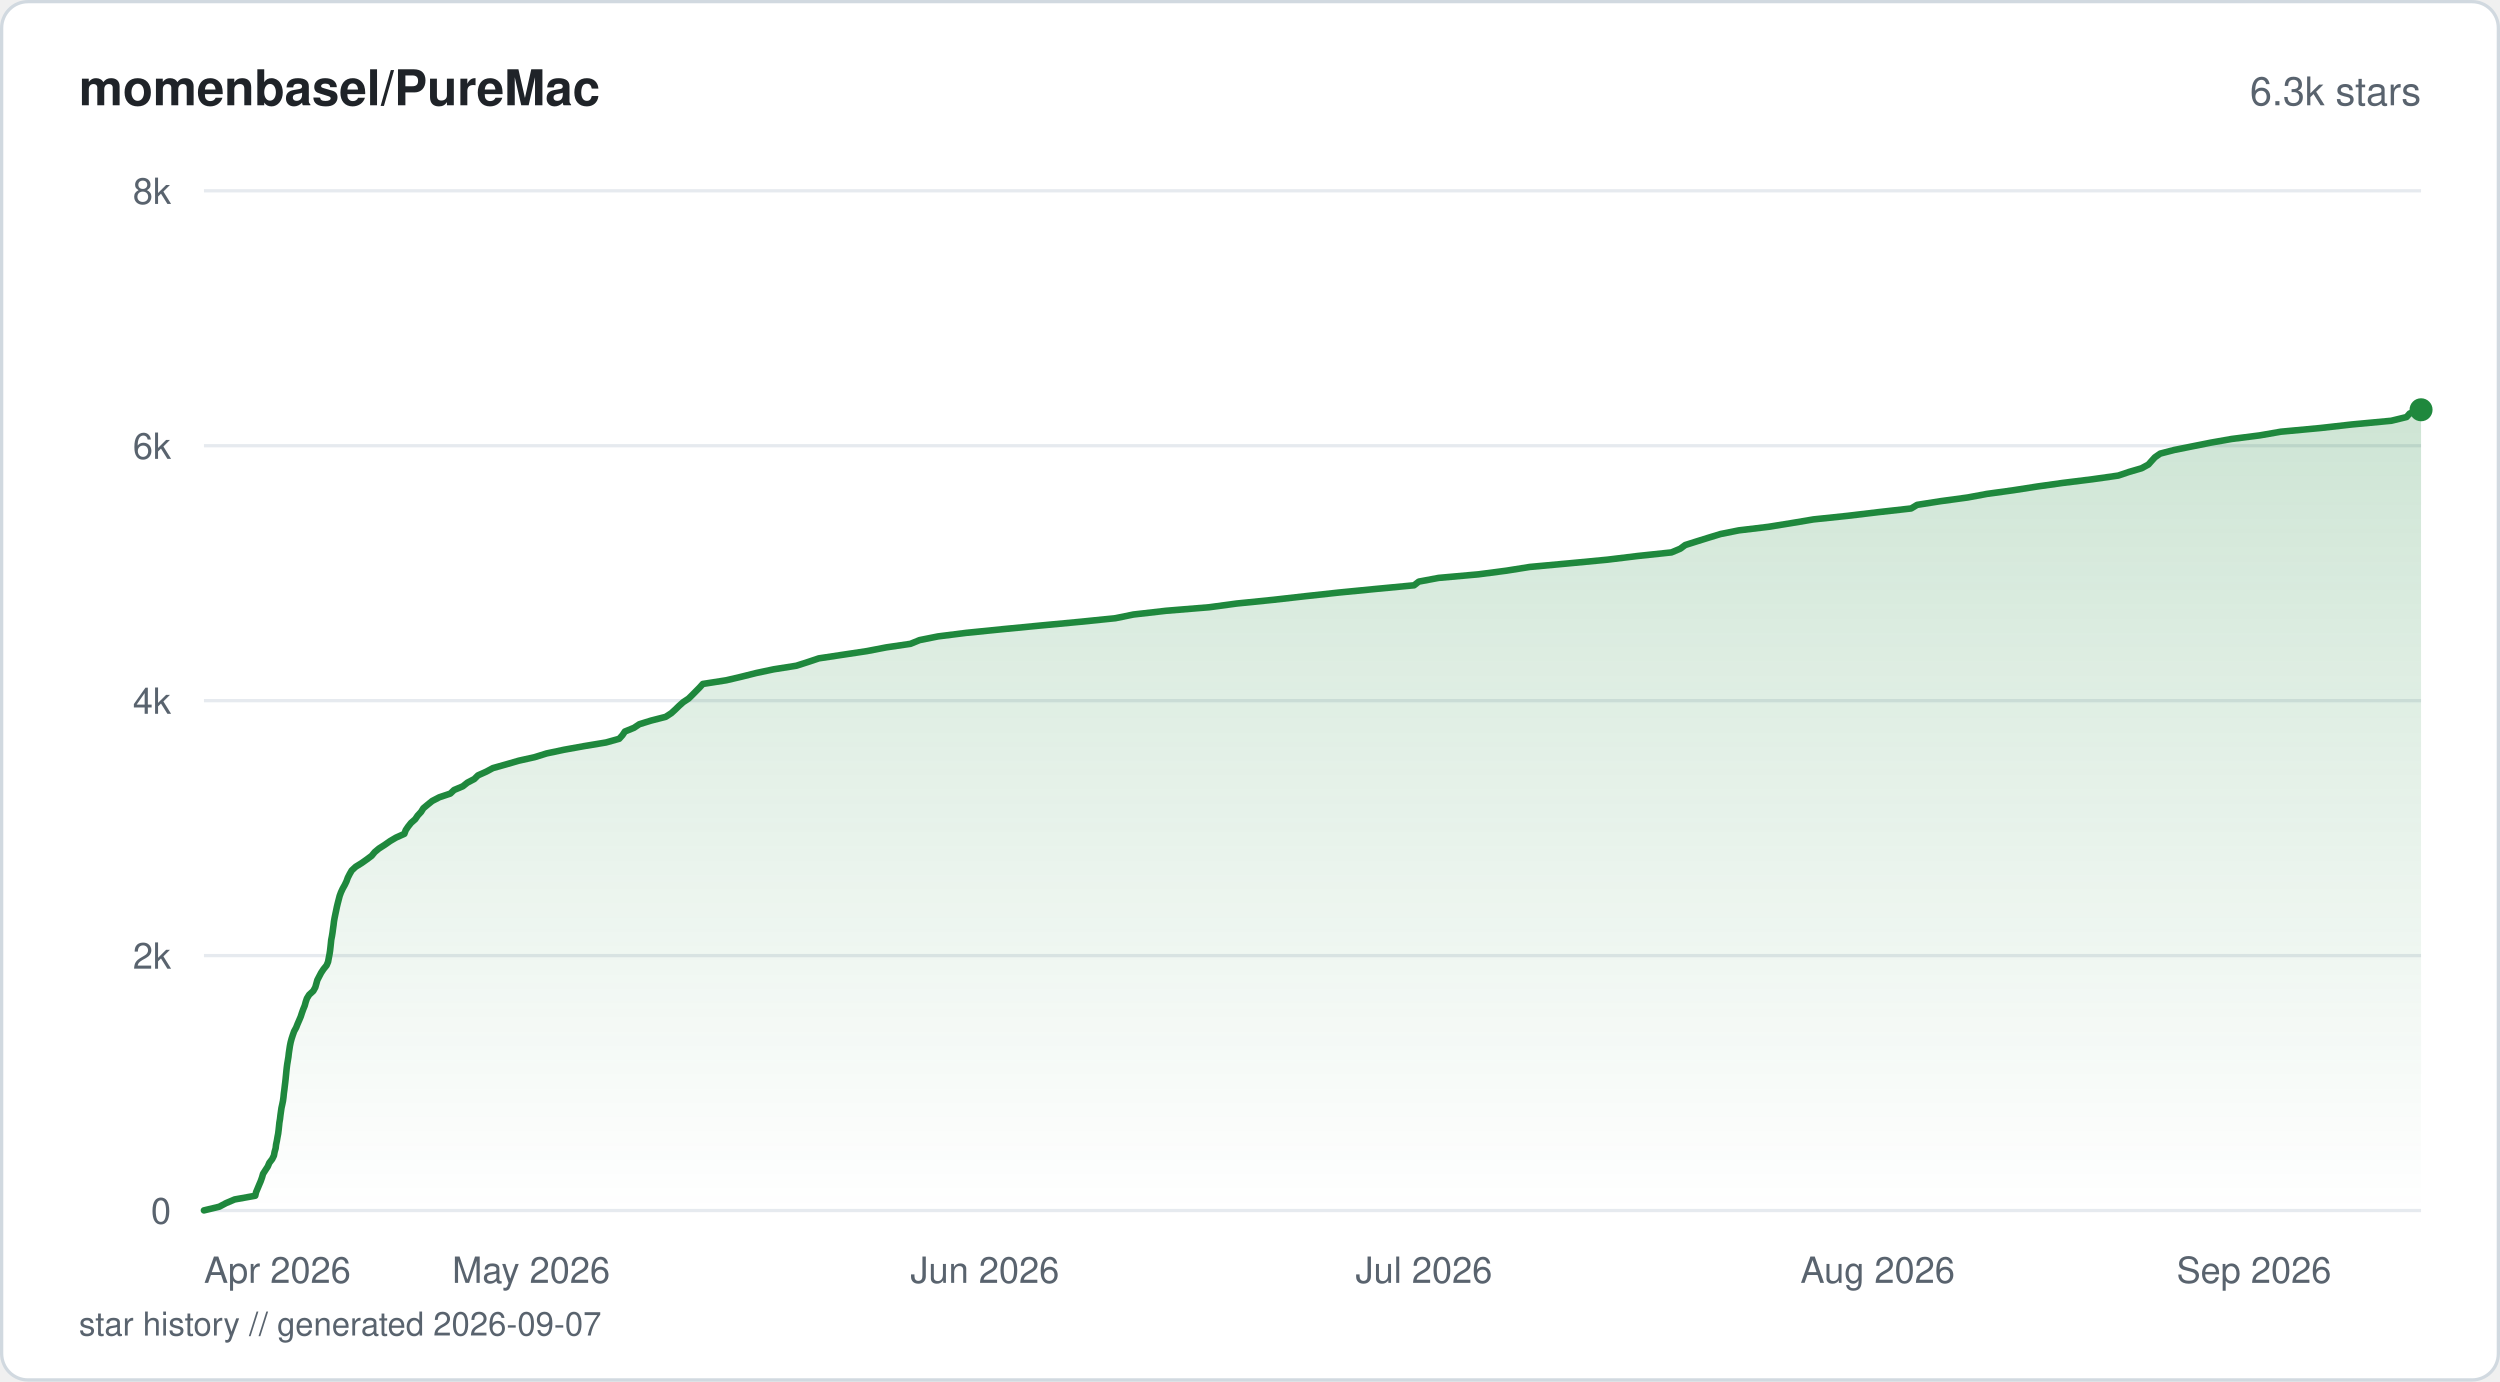
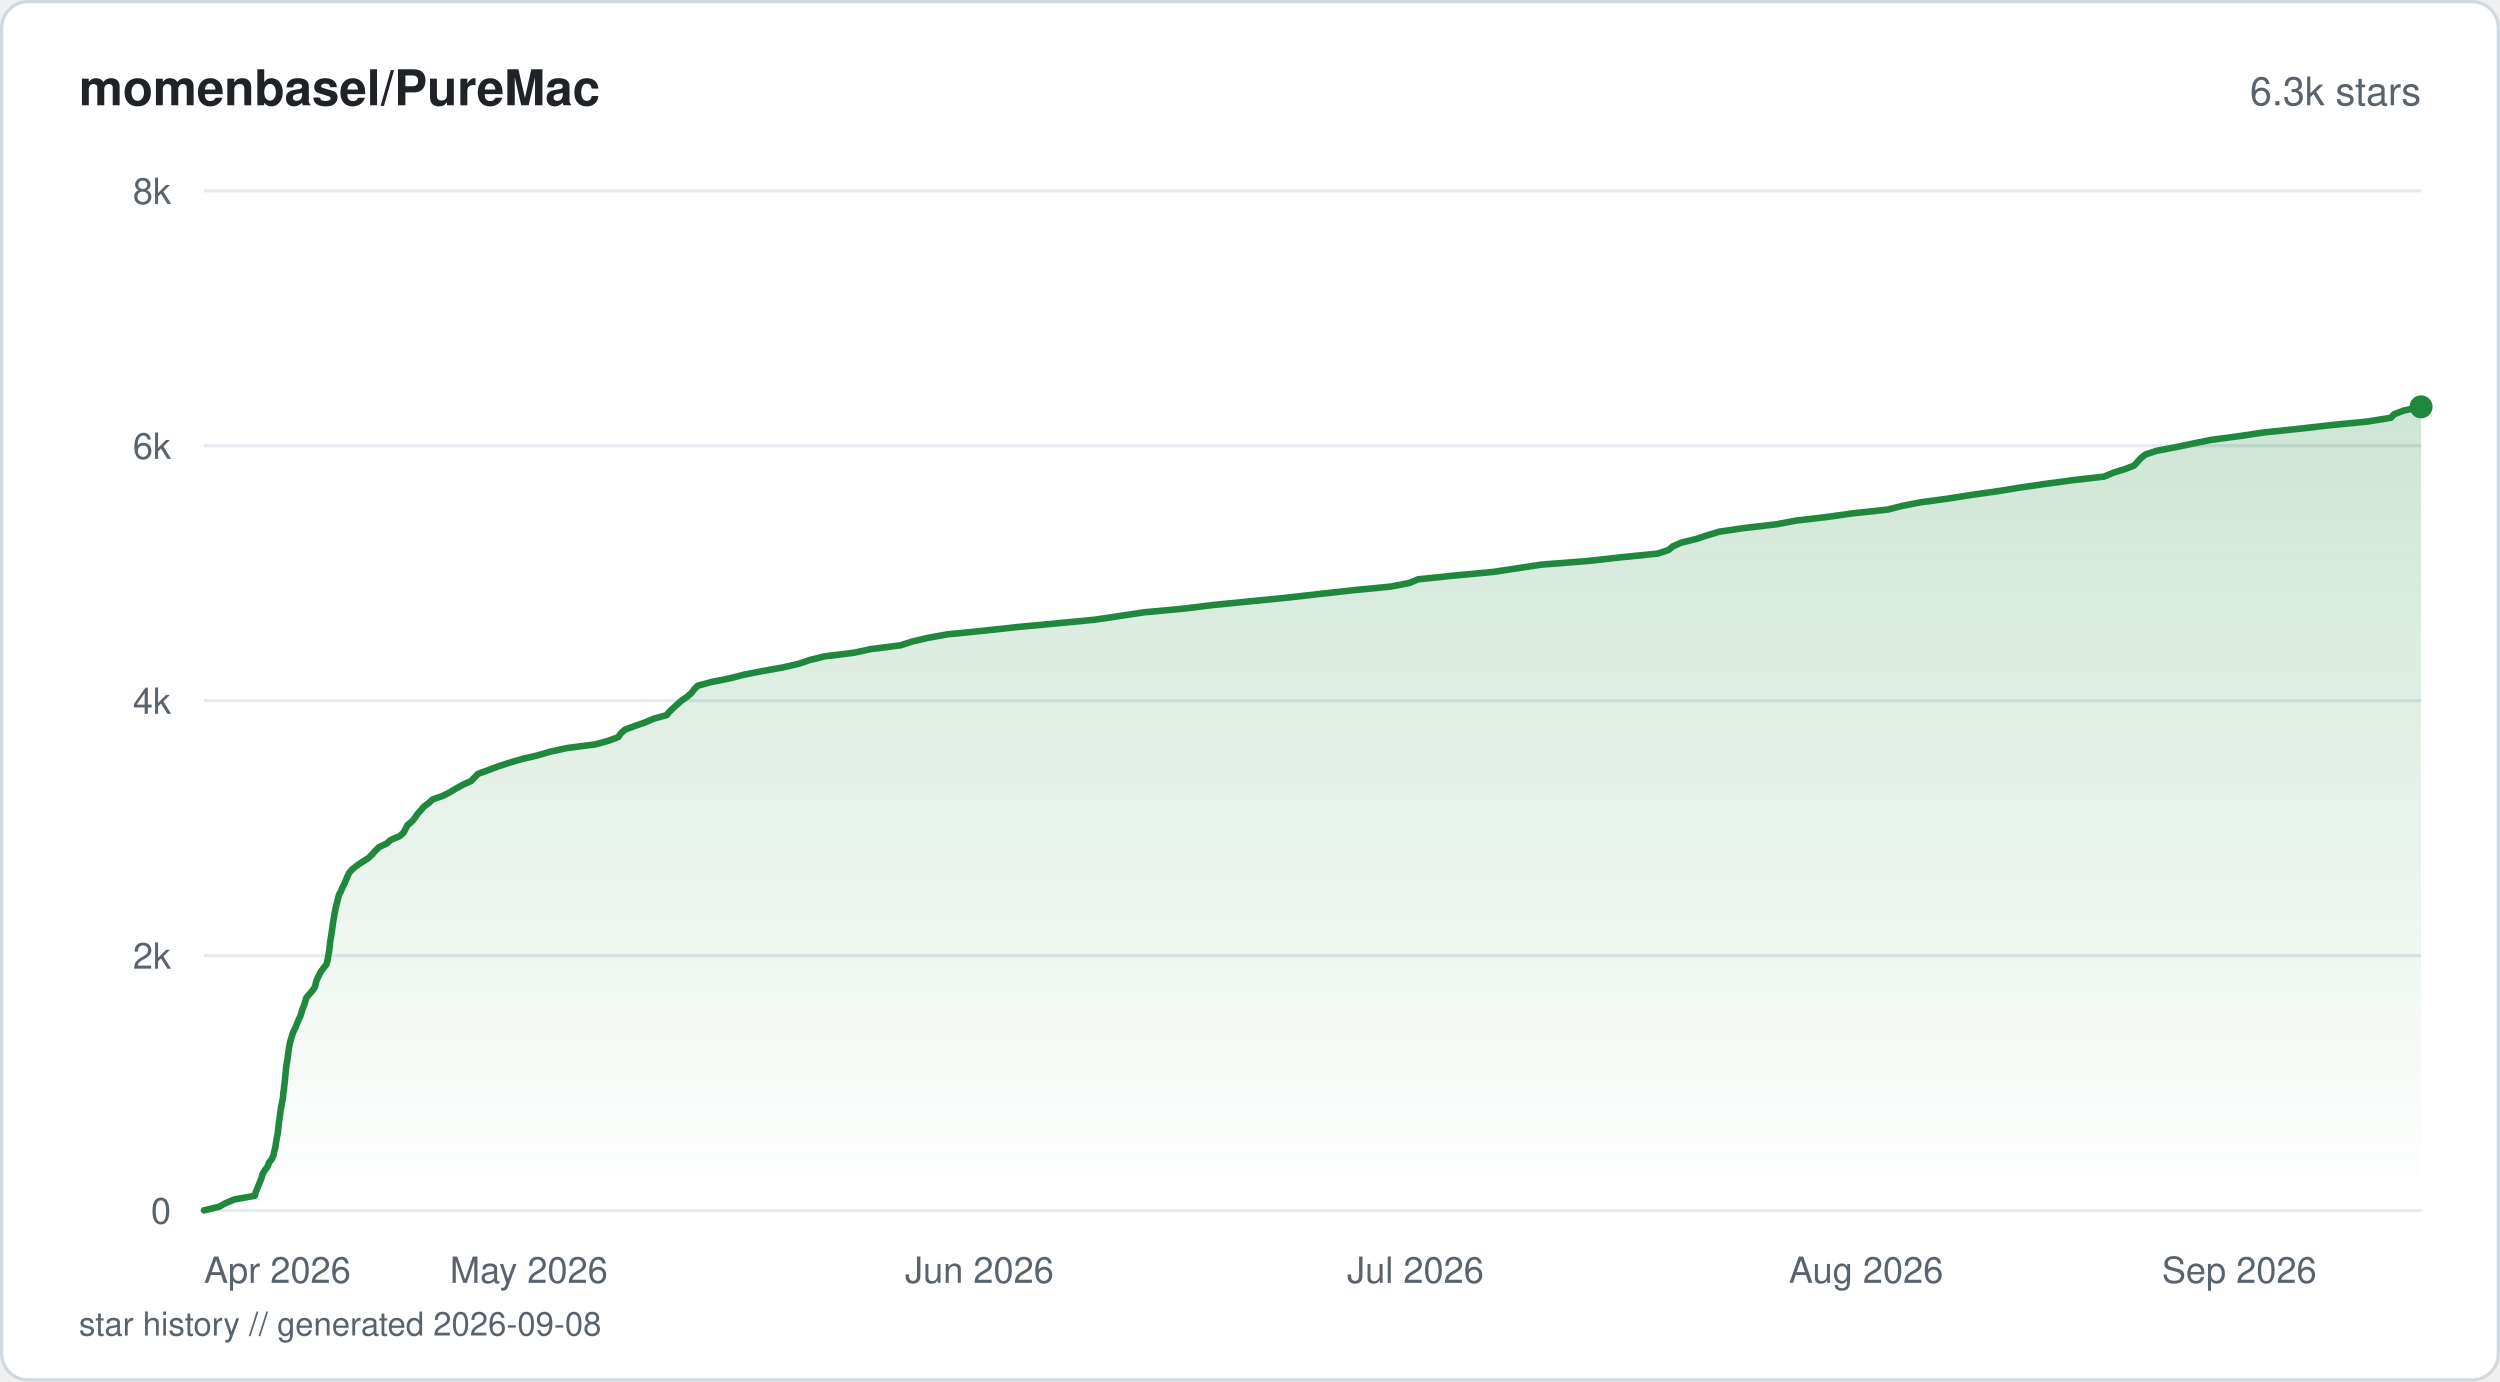
<svg xmlns="http://www.w3.org/2000/svg" viewBox="0 0 760 420" width="760" height="420" fill="none">
  <defs>
    <linearGradient id="fill-starhistorysvg" x1="0" y1="0" x2="0" y2="1">
      <stop offset="0%" stop-color="#1f883d" stop-opacity="0.22" />
      <stop offset="100%" stop-color="#1f883d" stop-opacity="0" />
    </linearGradient>
  </defs>
  <rect x="0.5" y="0.5" width="759" height="419" rx="8" fill="#ffffff" stroke="#d1d9e0" stroke-width="1" />
  <text x="24" y="32" fill="#1f2328" font-family="-apple-system, BlinkMacSystemFont, 'Segoe UI', Helvetica, Arial, sans-serif" font-size="15" font-weight="600">momenbasel/PureMac</text>
  <text x="736" y="32" fill="#59636e" font-family="-apple-system, BlinkMacSystemFont, 'Segoe UI', Helvetica, Arial, sans-serif" font-size="12" text-anchor="end">6.3k stars</text>
  <line x1="62" y1="368" x2="736" y2="368" stroke="#e6eaef" stroke-width="1" />
  <text x="52" y="372" fill="#59636e" font-family="-apple-system, BlinkMacSystemFont, 'Segoe UI', Helvetica, Arial, sans-serif" font-size="11" text-anchor="end">0</text>
  <line x1="62" y1="290.5" x2="736" y2="290.5" stroke="#e6eaef" stroke-width="1" />
  <text x="52" y="294.5" fill="#59636e" font-family="-apple-system, BlinkMacSystemFont, 'Segoe UI', Helvetica, Arial, sans-serif" font-size="11" text-anchor="end">2k</text>
  <line x1="62" y1="213" x2="736" y2="213" stroke="#e6eaef" stroke-width="1" />
  <text x="52" y="217" fill="#59636e" font-family="-apple-system, BlinkMacSystemFont, 'Segoe UI', Helvetica, Arial, sans-serif" font-size="11" text-anchor="end">4k</text>
  <line x1="62" y1="135.5" x2="736" y2="135.5" stroke="#e6eaef" stroke-width="1" />
  <text x="52" y="139.5" fill="#59636e" font-family="-apple-system, BlinkMacSystemFont, 'Segoe UI', Helvetica, Arial, sans-serif" font-size="11" text-anchor="end">6k</text>
  <line x1="62" y1="58" x2="736" y2="58" stroke="#e6eaef" stroke-width="1" />
  <text x="52" y="62" fill="#59636e" font-family="-apple-system, BlinkMacSystemFont, 'Segoe UI', Helvetica, Arial, sans-serif" font-size="11" text-anchor="end">8k</text>
-   <path d="M62 367.96 L66.66 366.84 L68.71 365.75 L71.34 364.63 L77.59 363.51 L77.85 362.42 L78.32 361.3 L78.79 360.17 L79.25 359.09 L79.65 357.96 L79.97 356.84 L80.66 355.76 L81.4 354.63 L81.87 353.51 L82.74 352.38 L83.27 351.3 L83.48 350.18 L83.8 349.05 L83.92 347.97 L84.16 346.84 L84.35 345.72 L84.56 344.63 L84.7 343.51 L84.82 342.39 L84.93 341.3 L85.12 340.18 L85.25 339.05 L85.4 337.97 L85.56 336.85 L85.81 335.72 L86.03 334.64 L86.18 333.51 L86.29 332.39 L86.44 331.3 L86.57 330.18 L86.71 329.06 L86.83 327.97 L86.94 326.85 L87.05 325.72 L87.17 324.6 L87.31 323.52 L87.5 322.39 L87.68 321.27 L87.8 320.18 L87.97 319.06 L88.14 317.94 L88.36 316.85 L88.66 315.73 L89.03 314.6 L89.41 313.52 L90.03 312.39 L90.47 311.27 L90.94 310.19 L91.42 309.06 L91.78 307.94 L92.17 306.85 L92.63 305.73 L92.93 304.61 L93.3 303.52 L93.99 302.4 L95.23 301.27 L95.85 300.15 L96.16 299.06 L96.47 297.94 L97.05 296.82 L97.62 295.73 L98.36 294.61 L99.28 293.48 L99.73 292.4 L99.94 291.27 L100.16 290.15 L100.33 289.07 L100.46 287.94 L100.58 286.82 L100.69 285.73 L100.91 284.61 L101.09 283.49 L101.23 282.4 L101.39 281.28 L101.52 280.15 L101.71 279.07 L101.94 277.95 L102.18 276.82 L102.4 275.74 L102.67 274.61 L102.96 273.49 L103.25 272.37 L103.65 271.28 L104.17 270.16 L104.8 269.03 L105.32 267.95 L105.73 266.82 L106.3 265.7 L106.92 264.62 L108.14 263.49 L109.95 262.37 L111.49 261.28 L112.99 260.16 L113.91 259.04 L115.21 257.95 L116.96 256.83 L118.57 255.7 L120.4 254.62 L122.93 253.49 L123.33 252.37 L124.06 251.29 L124.96 250.16 L126.23 249.04 L126.96 247.95 L128 246.83 L128.7 245.71 L130.05 244.58 L131.39 243.5 L133.56 242.37 L136.9 241.25 L138.04 240.16 L140.69 239.04 L142.1 237.92 L144.18 236.83 L145.31 235.71 L147.83 234.58 L149.84 233.5 L153.83 232.38 L157.72 231.25 L162.56 230.17 L166.18 229.04 L171.47 227.92 L177.51 226.83 L184.23 225.71 L188.24 224.59 L189.22 223.5 L189.97 222.38 L192.74 221.25 L194.35 220.17 L197.95 219.05 L202.37 217.92 L204.09 216.8 L205.28 215.71 L206.43 214.59 L207.68 213.47 L209.32 212.38 L210.46 211.26 L211.57 210.13 L212.64 209.05 L213.66 207.92 L220.8 206.8 L225.41 205.72 L229.92 204.59 L235.21 203.47 L242.1 202.38 L245.59 201.26 L248.94 200.14 L256.16 199.05 L263.58 197.93 L269.45 196.8 L276.79 195.72 L279.56 194.59 L285.16 193.47 L293.7 192.39 L304.91 191.26 L316.52 190.14 L328.54 189.01 L339.1 187.93 L344.57 186.81 L354.44 185.68 L367.62 184.6 L375.98 183.47 L387.04 182.35 L396.67 181.26 L406.93 180.14 L418.39 179.02 L429.88 177.93 L431.31 176.81 L437.34 175.68 L449.42 174.6 L457.99 173.48 L465.06 172.35 L476.82 171.27 L488.68 170.14 L497.86 169.02 L508.13 167.93 L510.79 166.81 L512.31 165.69 L515.87 164.56 L519.34 163.48 L523.02 162.35 L528.6 161.23 L537.63 160.15 L544.63 159.02 L551.29 157.9 L561.69 156.81 L571.05 155.69 L581 154.57 L582.8 153.48 L589.92 152.36 L598.2 151.23 L604 150.15 L612.15 149.02 L619.33 147.9 L627 146.82 L636.12 145.69 L643.97 144.57 L647.18 143.48 L651.02 142.36 L653.1 141.23 L654.06 140.15 L655.08 139.03 L656.69 137.9 L661 136.78 L666.47 135.69 L672.05 134.57 L678.39 133.45 L686.94 132.36 L693.36 131.24 L705.46 130.11 L715.02 129.03 L726.95 127.91 L731.59 126.78 L732.54 125.7 L736 124.57 L736 368 L62 368 Z" fill="url(#fill-starhistorysvg)" />
-   <path d="M62 367.96 L66.66 366.84 L68.71 365.75 L71.34 364.63 L77.59 363.51 L77.85 362.42 L78.32 361.3 L78.79 360.17 L79.25 359.09 L79.65 357.96 L79.97 356.84 L80.66 355.76 L81.4 354.63 L81.87 353.51 L82.74 352.38 L83.27 351.3 L83.48 350.18 L83.8 349.05 L83.92 347.97 L84.16 346.84 L84.35 345.72 L84.56 344.63 L84.7 343.51 L84.82 342.39 L84.93 341.3 L85.12 340.18 L85.25 339.05 L85.4 337.97 L85.56 336.85 L85.81 335.72 L86.03 334.64 L86.18 333.51 L86.29 332.39 L86.44 331.3 L86.57 330.18 L86.71 329.06 L86.83 327.97 L86.94 326.85 L87.05 325.72 L87.17 324.6 L87.31 323.52 L87.5 322.39 L87.68 321.27 L87.8 320.18 L87.97 319.06 L88.14 317.94 L88.36 316.85 L88.66 315.73 L89.03 314.6 L89.41 313.52 L90.03 312.39 L90.47 311.27 L90.94 310.19 L91.42 309.06 L91.78 307.94 L92.17 306.85 L92.63 305.73 L92.93 304.61 L93.3 303.52 L93.99 302.4 L95.23 301.27 L95.85 300.15 L96.16 299.06 L96.47 297.94 L97.05 296.82 L97.62 295.73 L98.36 294.61 L99.28 293.48 L99.73 292.4 L99.94 291.27 L100.16 290.15 L100.33 289.07 L100.46 287.94 L100.58 286.82 L100.69 285.73 L100.91 284.61 L101.09 283.49 L101.23 282.4 L101.39 281.28 L101.52 280.15 L101.71 279.07 L101.94 277.95 L102.18 276.82 L102.4 275.74 L102.67 274.61 L102.96 273.49 L103.25 272.37 L103.65 271.28 L104.17 270.16 L104.8 269.03 L105.32 267.95 L105.73 266.82 L106.3 265.7 L106.92 264.62 L108.14 263.49 L109.95 262.37 L111.49 261.28 L112.99 260.16 L113.91 259.04 L115.21 257.95 L116.96 256.83 L118.57 255.7 L120.4 254.62 L122.93 253.49 L123.33 252.37 L124.06 251.29 L124.96 250.16 L126.23 249.04 L126.96 247.95 L128 246.83 L128.7 245.71 L130.05 244.58 L131.39 243.5 L133.56 242.37 L136.9 241.25 L138.04 240.16 L140.69 239.04 L142.1 237.92 L144.18 236.83 L145.31 235.71 L147.83 234.58 L149.84 233.5 L153.83 232.38 L157.72 231.25 L162.56 230.17 L166.18 229.04 L171.47 227.92 L177.51 226.83 L184.23 225.71 L188.24 224.59 L189.22 223.5 L189.97 222.38 L192.74 221.25 L194.35 220.17 L197.95 219.05 L202.37 217.92 L204.09 216.8 L205.28 215.71 L206.43 214.59 L207.68 213.47 L209.32 212.38 L210.46 211.26 L211.57 210.13 L212.64 209.05 L213.66 207.92 L220.8 206.8 L225.41 205.72 L229.92 204.59 L235.21 203.47 L242.1 202.38 L245.59 201.26 L248.94 200.14 L256.16 199.05 L263.58 197.93 L269.45 196.8 L276.79 195.72 L279.56 194.59 L285.16 193.47 L293.7 192.39 L304.91 191.26 L316.52 190.14 L328.54 189.01 L339.1 187.93 L344.57 186.81 L354.44 185.68 L367.62 184.6 L375.98 183.47 L387.04 182.35 L396.67 181.26 L406.93 180.14 L418.39 179.02 L429.88 177.93 L431.31 176.81 L437.34 175.68 L449.42 174.6 L457.99 173.48 L465.06 172.35 L476.82 171.27 L488.68 170.14 L497.86 169.02 L508.13 167.93 L510.79 166.81 L512.31 165.69 L515.87 164.56 L519.34 163.48 L523.02 162.35 L528.6 161.23 L537.63 160.15 L544.63 159.02 L551.29 157.9 L561.69 156.81 L571.05 155.69 L581 154.57 L582.8 153.48 L589.92 152.36 L598.2 151.23 L604 150.15 L612.15 149.02 L619.33 147.9 L627 146.82 L636.12 145.69 L643.97 144.57 L647.18 143.48 L651.02 142.36 L653.1 141.23 L654.06 140.15 L655.08 139.03 L656.69 137.9 L661 136.78 L666.47 135.69 L672.05 134.57 L678.39 133.45 L686.94 132.36 L693.36 131.24 L705.46 130.11 L715.02 129.03 L726.95 127.91 L731.59 126.78 L732.54 125.7 L736 124.57" stroke="#1f883d" stroke-width="2" stroke-linejoin="round" stroke-linecap="round" fill="none" />
-   <circle cx="736" cy="124.57" r="3.5" fill="#1f883d" />
+   <path d="M62 367.96 L66.63 366.84 L68.67 365.71 L71.27 364.63 L77.48 363.51 L77.75 362.38 L78.22 361.26 L78.68 360.17 L79.13 359.05 L79.55 357.93 L79.86 356.8 L80.56 355.68 L81.38 354.59 L81.75 353.47 L82.62 352.35 L83.13 351.22 L83.35 350.1 L83.65 349.01 L83.83 347.89 L84.01 346.77 L84.21 345.64 L84.42 344.56 L84.55 343.43 L84.68 342.31 L84.79 341.19 L84.97 340.06 L85.12 338.98 L85.25 337.85 L85.44 336.73 L85.66 335.61 L85.89 334.48 L86.03 333.4 L86.13 332.27 L86.31 331.15 L86.42 330.03 L86.56 328.94 L86.67 327.82 L86.77 326.69 L86.88 325.57 L87.01 324.45 L87.15 323.36 L87.36 322.24 L87.52 321.11 L87.65 319.99 L87.8 318.87 L88.01 317.78 L88.24 316.66 L88.56 315.53 L88.9 314.41 L89.33 313.32 L89.91 312.2 L90.33 311.08 L90.8 309.95 L91.33 308.83 L91.67 307.74 L92.02 306.62 L92.48 305.5 L92.81 304.37 L93.15 303.25 L94.1 302.16 L95.1 301.04 L95.79 299.92 L96.02 298.79 L96.37 297.71 L96.93 296.58 L97.48 295.46 L98.31 294.34 L99.21 293.21 L99.52 292.13 L99.73 291 L99.92 289.88 L100.1 288.76 L100.23 287.63 L100.34 286.55 L100.51 285.42 L100.7 284.3 L100.87 283.18 L101.02 282.09 L101.18 280.97 L101.34 279.84 L101.55 278.72 L101.74 277.6 L101.95 276.51 L102.19 275.39 L102.48 274.26 L102.78 273.14 L103.04 272.02 L103.65 270.93 L104.09 269.81 L104.7 268.68 L105.15 267.56 L105.61 266.48 L106.13 265.35 L107.13 264.23 L108.57 263.1 L110.2 261.98 L111.94 260.9 L113.12 259.77 L114.07 258.65 L115.23 257.52 L117.6 256.4 L118.81 255.32 L121.47 254.19 L122.73 253.07 L123.3 251.94 L123.85 250.86 L125.21 249.74 L126.15 248.61 L126.9 247.49 L127.92 246.36 L128.77 245.28 L130.31 244.15 L131.49 243.03 L134.71 241.91 L136.86 240.78 L138.65 239.7 L140.66 238.58 L143.19 237.45 L144.25 236.33 L145.34 235.24 L148.42 234.12 L151.38 233 L154.85 231.87 L158.63 230.75 L163.37 229.66 L167.14 228.54 L172.26 227.42 L180.97 226.29 L185.01 225.17 L187.93 224.08 L188.71 222.96 L189.94 221.84 L192.91 220.71 L196.06 219.63 L198.67 218.5 L202.69 217.38 L203.55 216.26 L204.83 215.13 L205.98 214.05 L207.26 212.92 L208.89 211.8 L210.2 210.68 L211.03 209.55 L212.07 208.47 L216.21 207.34 L221.83 206.22 L226.17 205.1 L231.75 204.01 L238.02 202.89 L242.85 201.76 L246.17 200.64 L250.76 199.52 L259.58 198.43 L264.77 197.31 L273.75 196.18 L277.17 195.06 L281.94 193.94 L287.9 192.85 L299.08 191.73 L309.44 190.6 L321.49 189.48 L332.78 188.39 L340.29 187.27 L347.71 186.15 L359.87 185.02 L368.98 183.9 L379.93 182.81 L391.27 181.69 L401.06 180.57 L411.2 179.44 L422.73 178.32 L428.4 177.23 L431.08 176.11 L441.9 174.99 L453.97 173.86 L461.03 172.78 L468.54 171.65 L482.84 170.53 L492.84 169.41 L504 168.28 L507.22 167.2 L508.58 166.07 L511.12 164.95 L515.7 163.83 L519.12 162.7 L522.73 161.62 L530.44 160.49 L540.1 159.37 L546.05 158.25 L555.4 157.16 L563.29 156.04 L573.86 154.91 L578.21 153.79 L584.05 152.67 L592.14 151.58 L599.18 150.46 L607.26 149.33 L614.12 148.21 L621.83 147.09 L629.88 146 L639.67 144.88 L642.29 143.75 L645.87 142.63 L648.77 141.54 L649.77 140.42 L650.78 139.3 L652.2 138.17 L655.55 137.05 L661.3 135.96 L666.65 134.84 L672.14 133.72 L680.65 132.59 L688.13 131.47 L698.47 130.39 L708.28 129.26 L719.73 128.14 L726.8 127.01 L727.81 125.93 L730.73 124.81 L736 123.68 L736 368 L62 368 Z" fill="url(#fill-starhistorysvg)" />
+   <path d="M62 367.96 L66.63 366.84 L68.67 365.71 L71.27 364.63 L77.48 363.51 L77.75 362.38 L78.22 361.26 L78.68 360.17 L79.13 359.05 L79.55 357.93 L79.86 356.8 L80.56 355.68 L81.38 354.59 L81.75 353.47 L82.62 352.35 L83.13 351.22 L83.35 350.1 L83.65 349.01 L83.83 347.89 L84.01 346.77 L84.21 345.64 L84.42 344.56 L84.55 343.43 L84.68 342.31 L84.79 341.19 L84.97 340.06 L85.12 338.98 L85.25 337.85 L85.44 336.73 L85.66 335.61 L85.89 334.48 L86.03 333.4 L86.13 332.27 L86.31 331.15 L86.42 330.03 L86.56 328.94 L86.67 327.82 L86.77 326.69 L86.88 325.57 L87.01 324.45 L87.15 323.36 L87.36 322.24 L87.52 321.11 L87.65 319.99 L87.8 318.87 L88.01 317.78 L88.24 316.66 L88.56 315.53 L88.9 314.41 L89.33 313.32 L89.91 312.2 L90.33 311.08 L90.8 309.95 L91.33 308.83 L91.67 307.74 L92.02 306.62 L92.48 305.5 L92.81 304.37 L93.15 303.25 L94.1 302.16 L95.1 301.04 L95.79 299.92 L96.02 298.79 L96.37 297.71 L96.93 296.58 L97.48 295.46 L98.31 294.34 L99.21 293.21 L99.52 292.13 L99.73 291 L99.92 289.88 L100.1 288.76 L100.23 287.63 L100.34 286.55 L100.51 285.42 L100.7 284.3 L100.87 283.18 L101.02 282.09 L101.18 280.97 L101.34 279.84 L101.55 278.72 L101.74 277.6 L101.95 276.51 L102.19 275.39 L102.48 274.26 L102.78 273.14 L103.04 272.02 L103.65 270.93 L104.09 269.81 L104.7 268.68 L105.15 267.56 L105.61 266.48 L106.13 265.35 L107.13 264.23 L108.57 263.1 L110.2 261.98 L111.94 260.9 L113.12 259.77 L114.07 258.65 L115.23 257.52 L117.6 256.4 L118.81 255.32 L121.47 254.19 L122.73 253.07 L123.3 251.94 L123.85 250.86 L125.21 249.74 L126.15 248.61 L126.9 247.49 L127.92 246.36 L128.77 245.28 L130.31 244.15 L131.49 243.03 L134.71 241.91 L136.86 240.78 L138.65 239.7 L140.66 238.58 L143.19 237.45 L144.25 236.33 L145.34 235.24 L148.42 234.12 L151.38 233 L154.85 231.87 L158.63 230.75 L163.37 229.66 L167.14 228.54 L172.26 227.42 L180.97 226.29 L185.01 225.17 L187.93 224.08 L188.71 222.96 L189.94 221.84 L192.91 220.71 L196.06 219.63 L198.67 218.5 L202.69 217.38 L203.55 216.26 L204.83 215.13 L205.98 214.05 L207.26 212.92 L208.89 211.8 L210.2 210.68 L211.03 209.55 L212.07 208.47 L216.21 207.34 L221.83 206.22 L226.17 205.1 L231.75 204.01 L238.02 202.89 L242.85 201.76 L246.17 200.64 L250.76 199.52 L259.58 198.43 L264.77 197.31 L273.75 196.18 L277.17 195.06 L281.94 193.94 L287.9 192.85 L299.08 191.73 L309.44 190.6 L321.49 189.48 L332.78 188.39 L340.29 187.27 L347.71 186.15 L359.87 185.02 L368.98 183.9 L379.93 182.81 L391.27 181.69 L401.06 180.57 L411.2 179.44 L422.73 178.32 L428.4 177.23 L431.08 176.11 L441.9 174.99 L453.97 173.86 L461.03 172.78 L468.54 171.65 L482.84 170.53 L492.84 169.41 L504 168.28 L507.22 167.2 L508.58 166.07 L511.12 164.95 L515.7 163.83 L519.12 162.7 L522.73 161.62 L530.44 160.49 L540.1 159.37 L546.05 158.25 L555.4 157.16 L563.29 156.04 L573.86 154.91 L578.21 153.79 L584.05 152.67 L592.14 151.58 L599.18 150.46 L607.26 149.33 L614.12 148.21 L621.83 147.09 L629.88 146 L639.67 144.88 L642.29 143.75 L645.87 142.63 L648.77 141.54 L649.77 140.42 L650.78 139.3 L652.2 138.17 L655.55 137.05 L661.3 135.96 L666.65 134.84 L672.14 133.72 L680.65 132.59 L688.13 131.47 L698.47 130.39 L708.28 129.26 L719.73 128.14 L726.8 127.01 L727.81 125.93 L730.73 124.81 L736 123.68" stroke="#1f883d" stroke-width="2" stroke-linejoin="round" stroke-linecap="round" fill="none" />
+   <circle cx="736" cy="123.68" r="3.5" fill="#1f883d" />
  <text x="62" y="390" fill="#59636e" font-family="-apple-system, BlinkMacSystemFont, 'Segoe UI', Helvetica, Arial, sans-serif" font-size="11" text-anchor="start">Apr 2026</text>
-   <text x="161.46" y="390" fill="#59636e" font-family="-apple-system, BlinkMacSystemFont, 'Segoe UI', Helvetica, Arial, sans-serif" font-size="11" text-anchor="middle">May 2026</text>
-   <text x="299.39" y="390" fill="#59636e" font-family="-apple-system, BlinkMacSystemFont, 'Segoe UI', Helvetica, Arial, sans-serif" font-size="11" text-anchor="middle">Jun 2026</text>
-   <text x="432.87" y="390" fill="#59636e" font-family="-apple-system, BlinkMacSystemFont, 'Segoe UI', Helvetica, Arial, sans-serif" font-size="11" text-anchor="middle">Jul 2026</text>
-   <text x="570.8" y="390" fill="#59636e" font-family="-apple-system, BlinkMacSystemFont, 'Segoe UI', Helvetica, Arial, sans-serif" font-size="11" text-anchor="middle">Aug 2026</text>
-   <text x="708.73" y="390" fill="#59636e" font-family="-apple-system, BlinkMacSystemFont, 'Segoe UI', Helvetica, Arial, sans-serif" font-size="11" text-anchor="end">Sep 2026</text>
-   <text x="24" y="406" fill="#59636e" font-family="-apple-system, BlinkMacSystemFont, 'Segoe UI', Helvetica, Arial, sans-serif" font-size="10">star history // generated 2026-09-07</text>
+   <text x="160.77" y="390" fill="#59636e" font-family="-apple-system, BlinkMacSystemFont, 'Segoe UI', Helvetica, Arial, sans-serif" font-size="11" text-anchor="middle">May 2026</text>
+   <text x="297.74" y="390" fill="#59636e" font-family="-apple-system, BlinkMacSystemFont, 'Segoe UI', Helvetica, Arial, sans-serif" font-size="11" text-anchor="middle">Jun 2026</text>
+   <text x="430.3" y="390" fill="#59636e" font-family="-apple-system, BlinkMacSystemFont, 'Segoe UI', Helvetica, Arial, sans-serif" font-size="11" text-anchor="middle">Jul 2026</text>
+   <text x="567.28" y="390" fill="#59636e" font-family="-apple-system, BlinkMacSystemFont, 'Segoe UI', Helvetica, Arial, sans-serif" font-size="11" text-anchor="middle">Aug 2026</text>
+   <text x="704.26" y="390" fill="#59636e" font-family="-apple-system, BlinkMacSystemFont, 'Segoe UI', Helvetica, Arial, sans-serif" font-size="11" text-anchor="end">Sep 2026</text>
+   <text x="24" y="406" fill="#59636e" font-family="-apple-system, BlinkMacSystemFont, 'Segoe UI', Helvetica, Arial, sans-serif" font-size="10">star history // generated 2026-09-08</text>
</svg>
